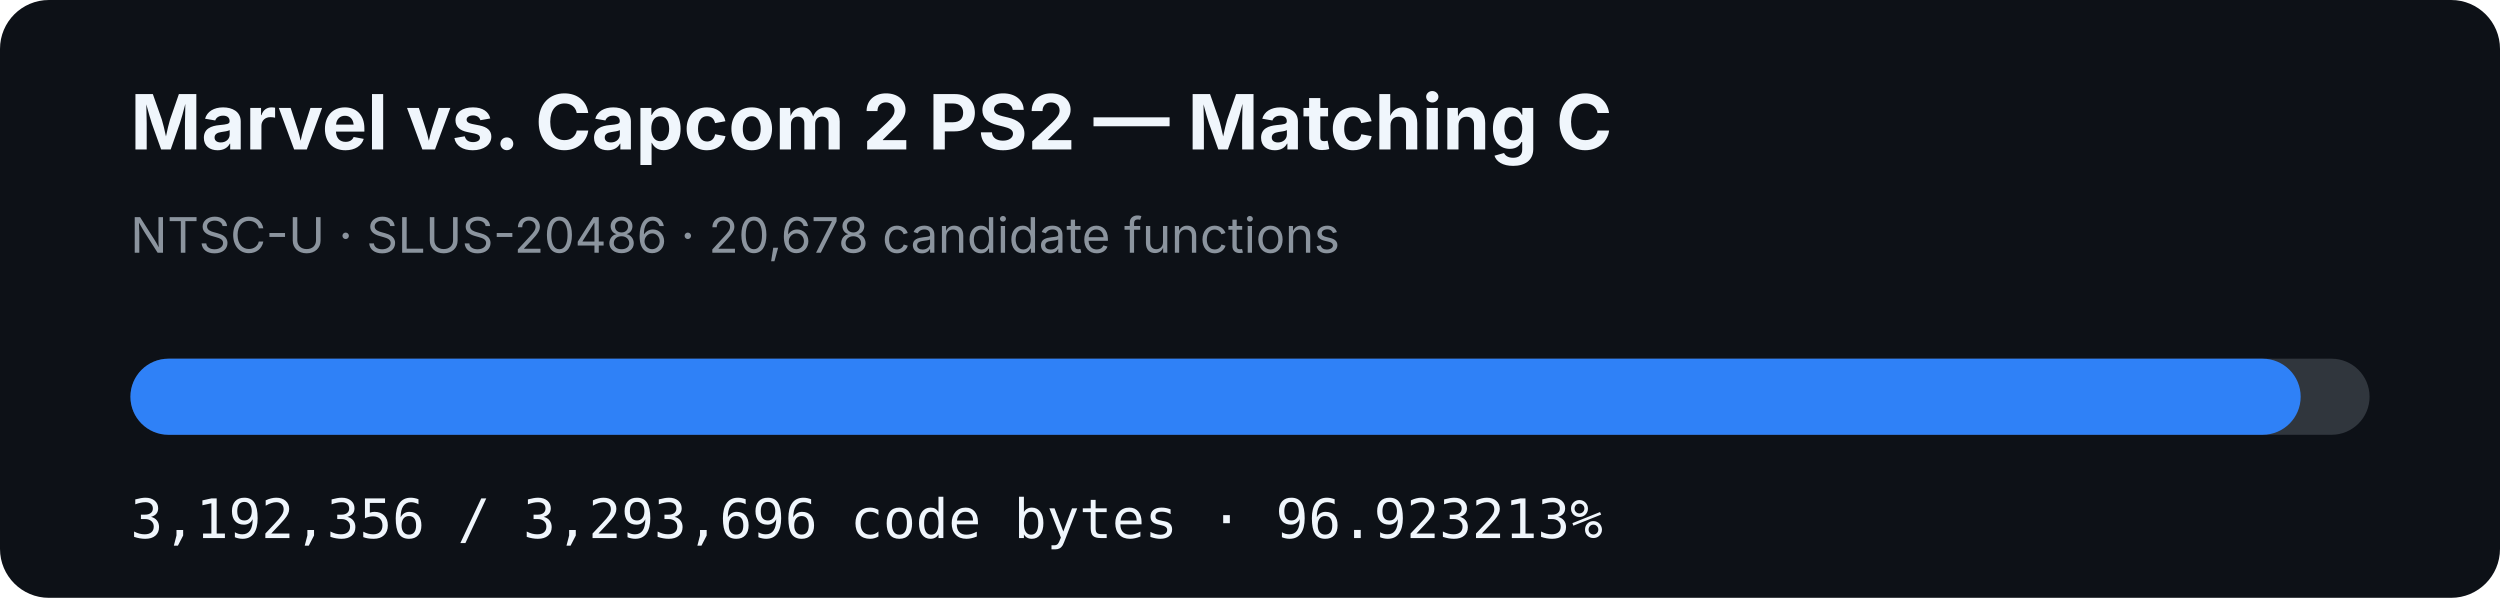
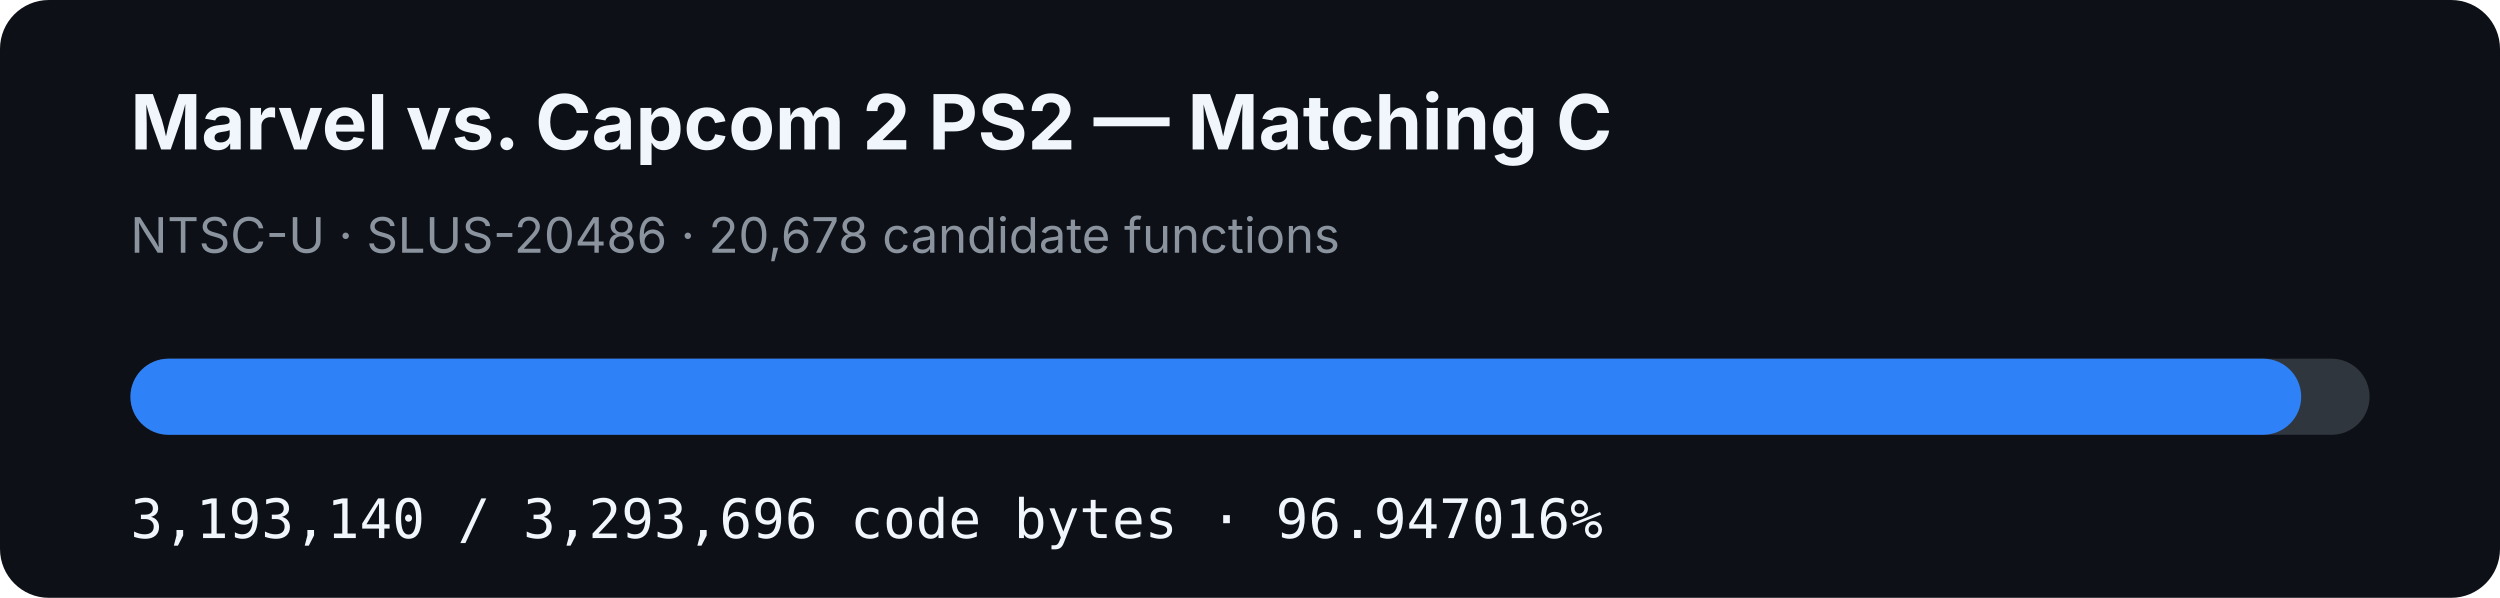
- <svg xmlns="http://www.w3.org/2000/svg" width="920" height="220" viewBox="0 0 920 220" role="img" aria-label="MVC2 PS2 matching C progress: 96.923213%">
+ <svg xmlns="http://www.w3.org/2000/svg" width="920" height="220" viewBox="0 0 920 220" role="img" aria-label="MVC2 PS2 matching C progress: 96.947016%">
  <rect width="920" height="220" rx="18" fill="#0d1117" />
  <text x="48" y="55" fill="#f0f6fc" font-family="-apple-system,BlinkMacSystemFont,Segoe UI,sans-serif" font-size="28" font-weight="700">Marvel vs. Capcom 2 PS2 — Matching C</text>
  <text x="48" y="93" fill="#8b949e" font-family="-apple-system,BlinkMacSystemFont,Segoe UI,sans-serif" font-size="18">NTSC-U · SLUS-20486 · 20,678 candidate functions</text>
  <rect x="48" y="132" width="824" height="28" rx="14" fill="#30363d" />
-   <rect x="48" y="132" width="798.647" height="28" rx="14" fill="#2f81f7" />
-   <text x="48" y="198" fill="#f0f6fc" font-family="ui-monospace,SFMono-Regular,Menlo,monospace" font-size="20">3,192,356 / 3,293,696 code bytes · 96.923213%</text>
+   <rect x="48" y="132" width="798.843" height="28" rx="14" fill="#2f81f7" />
+   <text x="48" y="198" fill="#f0f6fc" font-family="ui-monospace,SFMono-Regular,Menlo,monospace" font-size="20">3,193,140 / 3,293,696 code bytes · 96.947016%</text>
</svg>
